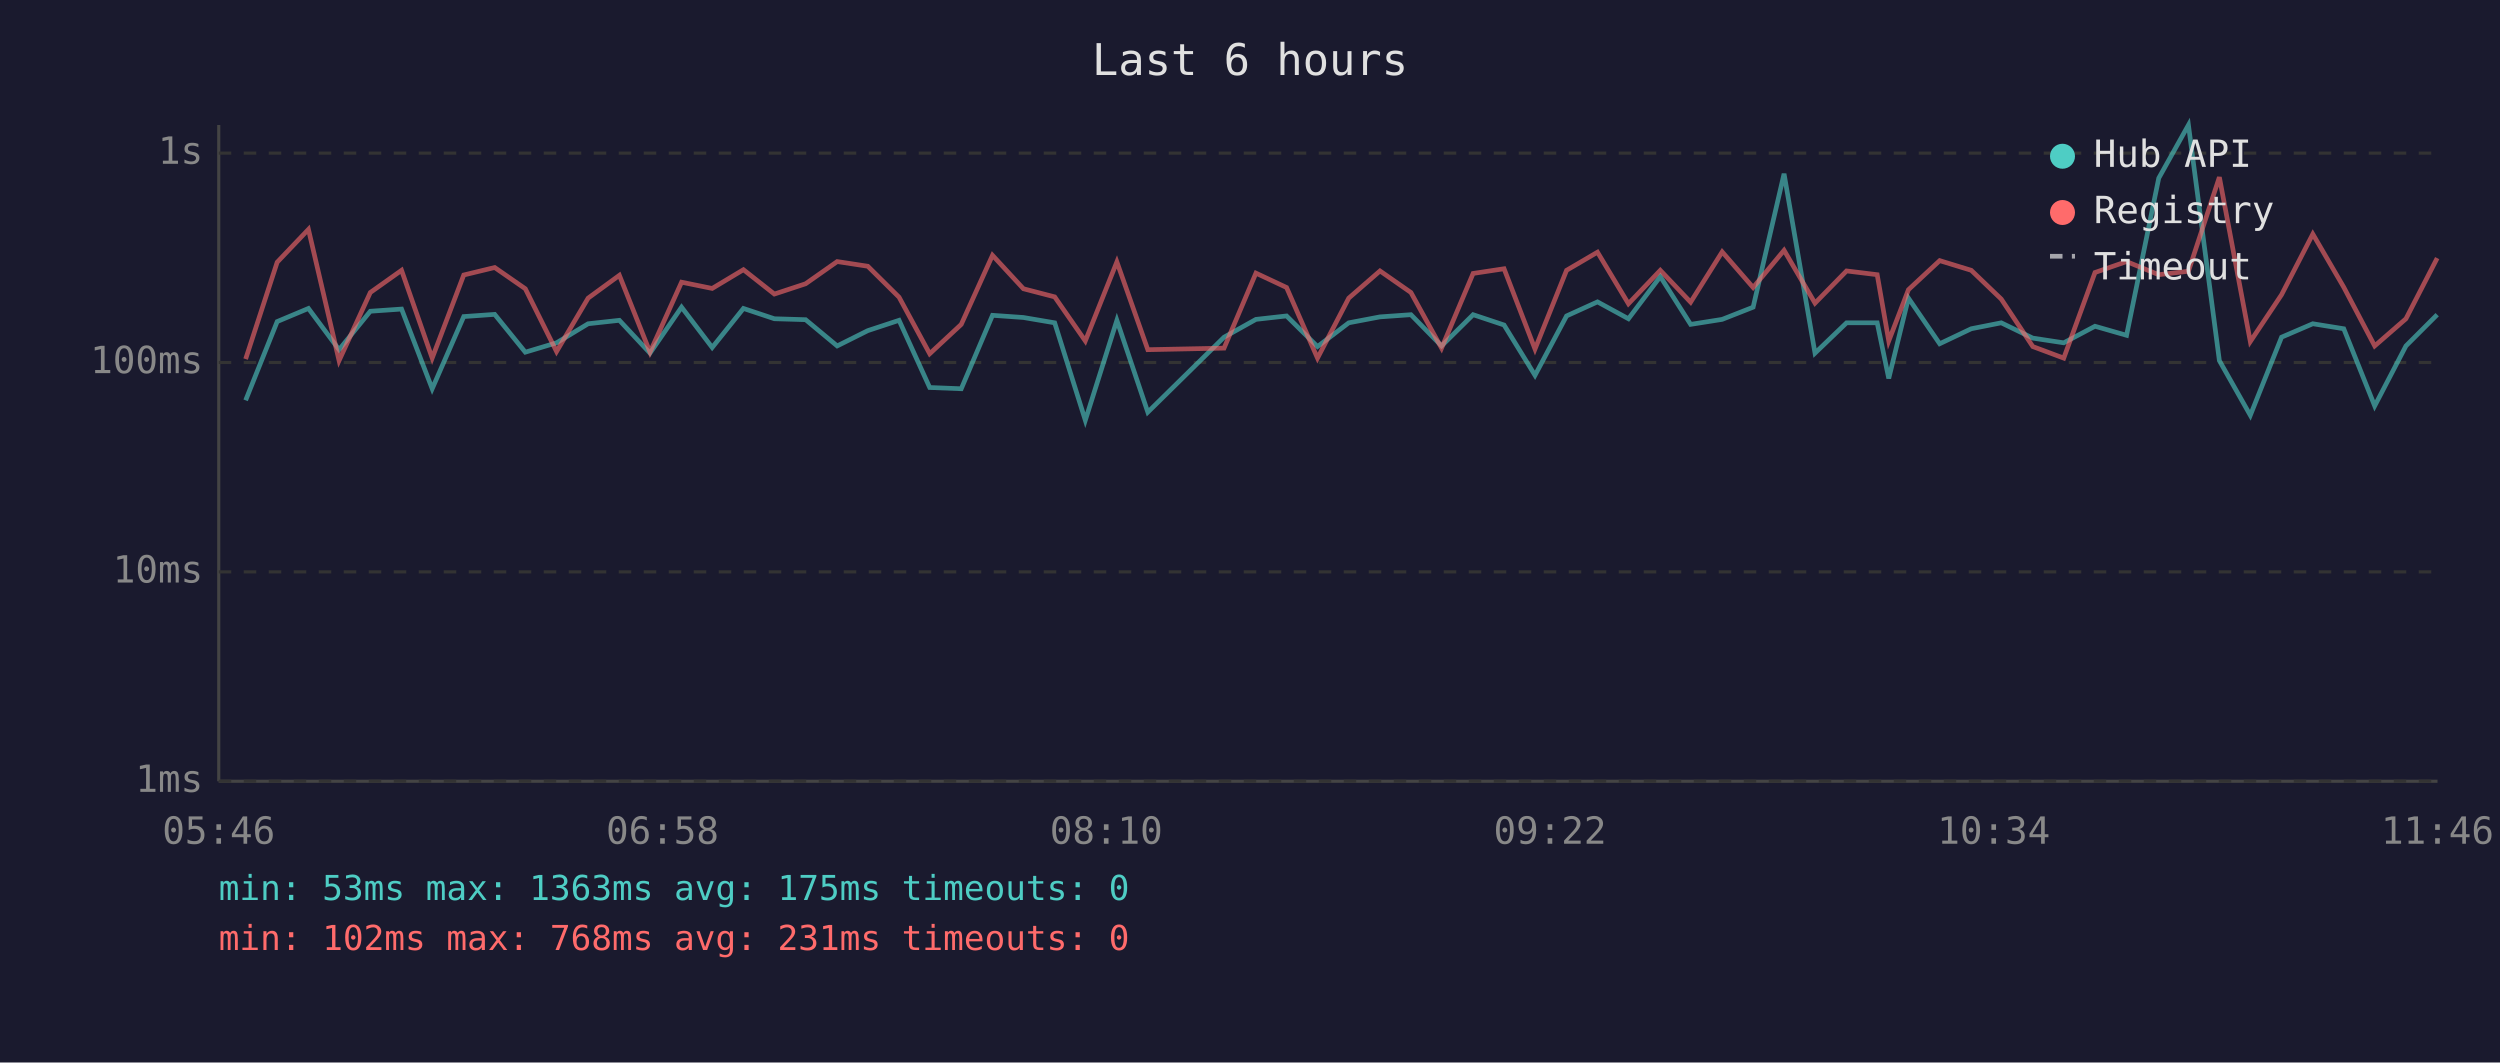
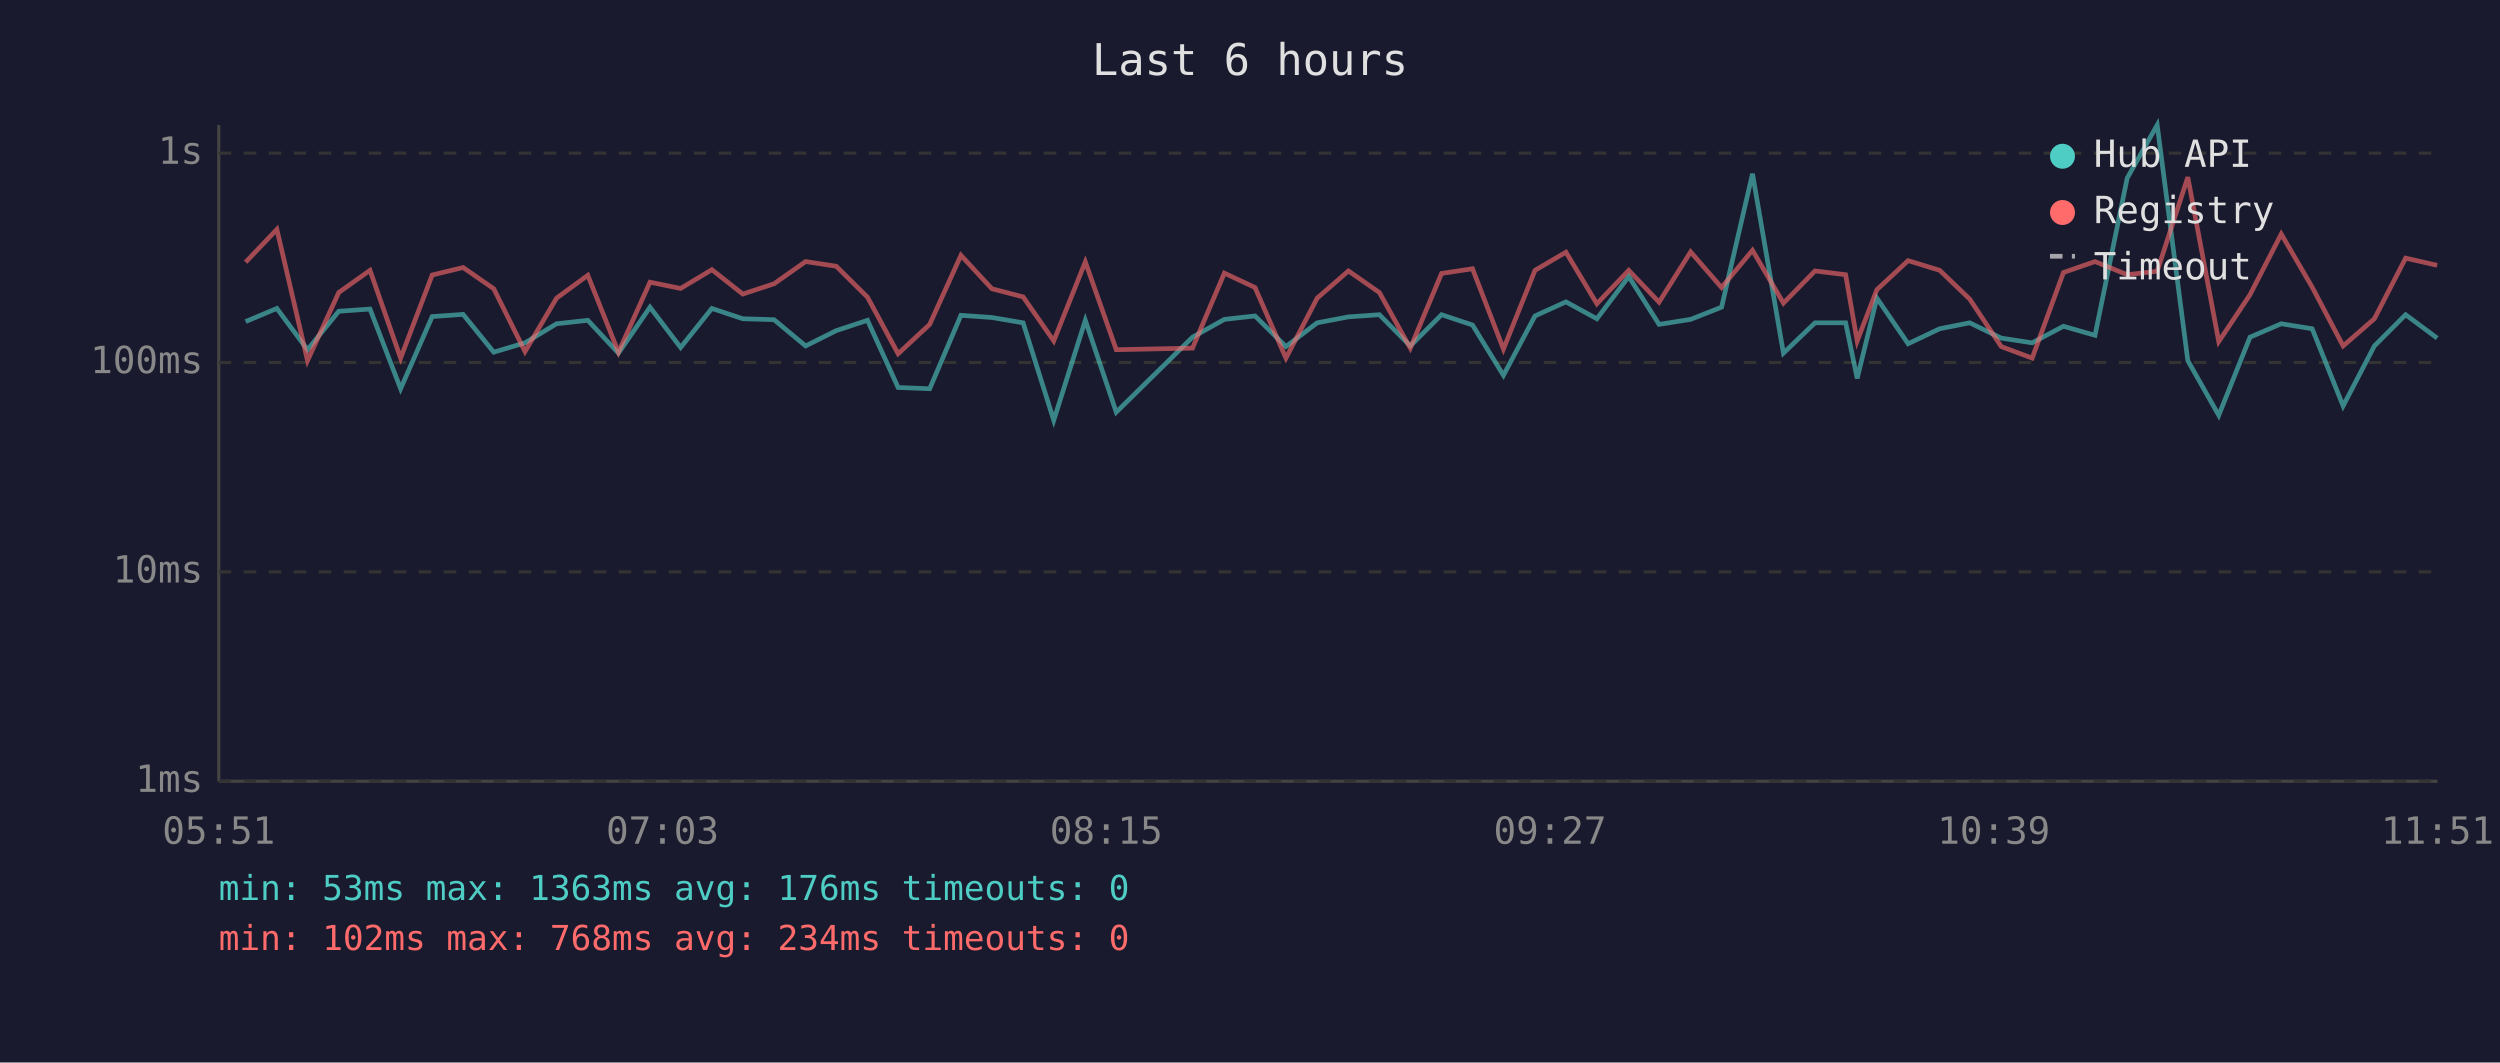
<svg xmlns="http://www.w3.org/2000/svg" viewBox="0 0 800 340" font-family="monospace" font-size="12">
  <rect width="800" height="340" fill="#1a1a2e" />
  <text x="400" y="24" fill="#e0e0e0" font-size="14" text-anchor="middle">Last 6 hours</text>
  <line x1="70" y1="40" x2="70" y2="250" stroke="#444" stroke-width="1" />
  <line x1="70" y1="250" x2="780" y2="250" stroke="#444" stroke-width="1" />
  <line x1="70" y1="250" x2="780" y2="250" stroke="#333" stroke-width="1" stroke-dasharray="4" />
  <text x="65" y="250" fill="#888" text-anchor="end" dominant-baseline="middle">1ms</text>
  <line x1="70" y1="183" x2="780" y2="183" stroke="#333" stroke-width="1" stroke-dasharray="4" />
  <text x="65" y="183" fill="#888" text-anchor="end" dominant-baseline="middle">10ms</text>
  <line x1="70" y1="116" x2="780" y2="116" stroke="#333" stroke-width="1" stroke-dasharray="4" />
  <text x="65" y="116" fill="#888" text-anchor="end" dominant-baseline="middle">100ms</text>
  <line x1="70" y1="49" x2="780" y2="49" stroke="#333" stroke-width="1" stroke-dasharray="4" />
  <text x="65" y="49" fill="#888" text-anchor="end" dominant-baseline="middle">1s</text>
-   <text x="70" y="270" fill="#888" text-anchor="middle">05:46</text>
-   <text x="212" y="270" fill="#888" text-anchor="middle">06:58</text>
-   <text x="354" y="270" fill="#888" text-anchor="middle">08:10</text>
-   <text x="496" y="270" fill="#888" text-anchor="middle">09:22</text>
-   <text x="638" y="270" fill="#888" text-anchor="middle">10:34</text>
-   <text x="780" y="270" fill="#888" text-anchor="middle">11:46</text>
-   <polyline points="78.6,128.1 88.7,102.9 98.7,98.7 108.5,111.9 118.5,99.6 128.5,98.9 138.3,124.4 148.4,101.3 158.3,100.6 168.1,112.7 178.1,109.7 188.2,103.6 198.2,102.5 208.0,113.0 218.1,98.3 227.9,111.2 237.9,98.7 247.8,102.0 257.8,102.3 267.9,110.7 277.7,105.8 287.7,102.5 297.5,124.0 307.6,124.4 317.6,100.9 327.5,101.6 337.5,103.3 347.3,134.5 357.4,102.5 367.3,131.9 391.7,107.9 401.9,102.2 411.7,101.1 421.6,110.9 431.6,103.3 441.6,101.4 451.5,100.7 461.3,110.7 471.4,100.7 481.3,104.0 491.2,120.1 501.3,101.1 511.2,96.6 521.1,102.0 531.3,88.5 541.0,103.8 551.1,102.2 561.0,98.3 570.9,55.6 580.8,113.0 590.9,103.3 600.7,103.3 604.4,121.1 610.7,95.4 620.7,110.0 630.8,105.2 640.4,103.3 650.5,108.2 660.4,109.7 670.4,104.4 680.5,107.3 690.8,57.0 700.3,40.0 710.2,115.4 720.1,132.9 730.1,107.9 740.1,103.6 750.0,105.2 759.9,129.9 769.9,110.7 779.9,100.7" fill="none" stroke="#4ecdc4" stroke-width="1.5" opacity="0.6" />
-   <polyline points="78.6,114.9 88.7,83.9 98.7,73.4 108.5,115.4 118.5,93.6 128.5,86.5 138.3,114.6 148.4,88.0 158.3,85.6 168.1,92.4 178.1,112.5 188.2,95.4 198.2,88.1 208.0,112.7 218.1,90.3 227.9,92.3 237.9,86.3 247.8,94.1 257.8,90.8 267.9,83.7 277.7,85.2 287.7,95.1 297.5,113.2 307.6,103.8 317.6,81.7 327.5,92.4 337.5,95.0 347.3,109.1 357.4,83.8 367.3,111.9 391.7,111.4 401.9,87.4 411.7,92.0 421.6,114.6 431.6,95.4 441.6,86.7 451.5,93.6 461.3,111.4 471.4,87.5 481.3,86.0 491.2,111.7 501.3,86.5 511.2,80.7 521.1,97.2 531.3,86.5 541.0,96.7 551.1,80.6 561.0,92.0 570.9,80.1 580.8,97.0 590.9,86.7 600.7,87.9 604.4,109.1 610.7,92.7 620.7,83.4 630.8,86.5 640.4,95.7 650.5,110.9 660.4,114.6 670.4,87.2 680.5,83.7 690.8,87.9 700.3,86.8 710.2,56.7 720.1,109.3 730.1,94.3 740.1,74.9 750.0,91.9 759.9,110.7 769.9,102.0 779.9,82.6" fill="none" stroke="#ff6b6b" stroke-width="1.5" opacity="0.6" />
+   <text x="70" y="270" fill="#888" text-anchor="middle">05:51</text>
+   <text x="212" y="270" fill="#888" text-anchor="middle">07:03</text>
+   <text x="354" y="270" fill="#888" text-anchor="middle">08:15</text>
+   <text x="496" y="270" fill="#888" text-anchor="middle">09:27</text>
+   <text x="638" y="270" fill="#888" text-anchor="middle">10:39</text>
+   <text x="780" y="270" fill="#888" text-anchor="middle">11:51</text>
+   <polyline points="78.6,102.9 88.6,98.7 98.4,111.9 108.4,99.6 118.4,98.9 128.2,124.4 138.3,101.3 148.2,100.6 158.0,112.7 168.0,109.7 178.1,103.6 188.1,102.5 197.9,113.0 208.0,98.3 217.8,111.2 227.8,98.7 237.7,102.0 247.7,102.3 257.8,110.7 267.6,105.8 277.6,102.5 287.4,124.0 297.5,124.4 307.5,100.9 317.4,101.6 327.4,103.3 337.2,134.5 347.3,102.5 357.2,131.9 381.6,107.9 391.8,102.2 401.6,101.1 411.5,110.9 421.5,103.3 431.5,101.4 441.4,100.7 451.3,110.7 461.3,100.7 471.2,104.0 481.1,120.1 491.2,101.1 501.1,96.6 511.0,102.0 521.2,88.5 530.9,103.8 541.0,102.2 550.9,98.3 560.8,55.6 570.7,113.0 580.8,103.3 590.6,103.3 594.3,121.1 600.6,95.4 610.6,110.0 620.7,105.2 630.3,103.3 640.4,108.2 650.3,109.7 660.3,104.4 670.4,107.3 680.7,57.0 690.3,40.0 700.1,115.4 710.0,132.9 720.0,107.9 730.0,103.6 739.9,105.2 749.8,129.9 759.8,110.7 769.8,100.7 779.9,108.2" fill="none" stroke="#4ecdc4" stroke-width="1.5" opacity="0.6" />
+   <polyline points="78.6,83.9 88.6,73.4 98.4,115.4 108.4,93.6 118.4,86.5 128.2,114.6 138.3,88.0 148.2,85.6 158.0,92.4 168.0,112.5 178.1,95.4 188.1,88.1 197.9,112.7 208.0,90.3 217.8,92.3 227.8,86.3 237.7,94.1 247.7,90.8 257.8,83.7 267.6,85.2 277.6,95.1 287.4,113.2 297.5,103.8 307.5,81.7 317.4,92.4 327.4,95.0 337.2,109.1 347.3,83.8 357.2,111.9 381.6,111.4 391.8,87.4 401.6,92.0 411.5,114.6 421.5,95.4 431.5,86.7 441.4,93.6 451.3,111.4 461.3,87.5 471.2,86.0 481.1,111.7 491.2,86.5 501.1,80.7 511.0,97.2 521.2,86.5 530.9,96.7 541.0,80.6 550.9,92.0 560.8,80.1 570.7,97.0 580.8,86.7 590.6,87.9 594.3,109.1 600.6,92.7 610.6,83.4 620.7,86.5 630.3,95.7 640.4,110.9 650.3,114.6 660.3,87.2 670.4,83.7 680.7,87.9 690.3,86.8 700.1,56.7 710.0,109.3 720.0,94.3 730.0,74.9 739.9,91.9 749.8,110.7 759.8,102.0 769.8,82.6 779.9,84.9" fill="none" stroke="#ff6b6b" stroke-width="1.5" opacity="0.6" />
  <circle cx="660" cy="50" r="4" fill="#4ecdc4" />
  <text x="670" y="50" fill="#e0e0e0" dominant-baseline="middle">Hub API</text>
  <circle cx="660" cy="68" r="4" fill="#ff6b6b" />
  <text x="670" y="68" fill="#e0e0e0" dominant-baseline="middle">Registry</text>
  <line x1="656" y1="82" x2="664" y2="82" stroke="#e0e0e0" stroke-width="1.5" stroke-dasharray="4,3" opacity="0.7" />
  <text x="670" y="86" fill="#e0e0e0" dominant-baseline="middle">Timeout</text>
-   <text x="70" y="288" fill="#4ecdc4" font-size="11">min: 53ms  max: 1363ms  avg: 175ms  timeouts: 0</text>
-   <text x="70" y="304" fill="#ff6b6b" font-size="11">min: 102ms  max: 768ms  avg: 231ms  timeouts: 0</text>
+   <text x="70" y="288" fill="#4ecdc4" font-size="11">min: 53ms  max: 1363ms  avg: 176ms  timeouts: 0</text>
+   <text x="70" y="304" fill="#ff6b6b" font-size="11">min: 102ms  max: 768ms  avg: 234ms  timeouts: 0</text>
</svg>
